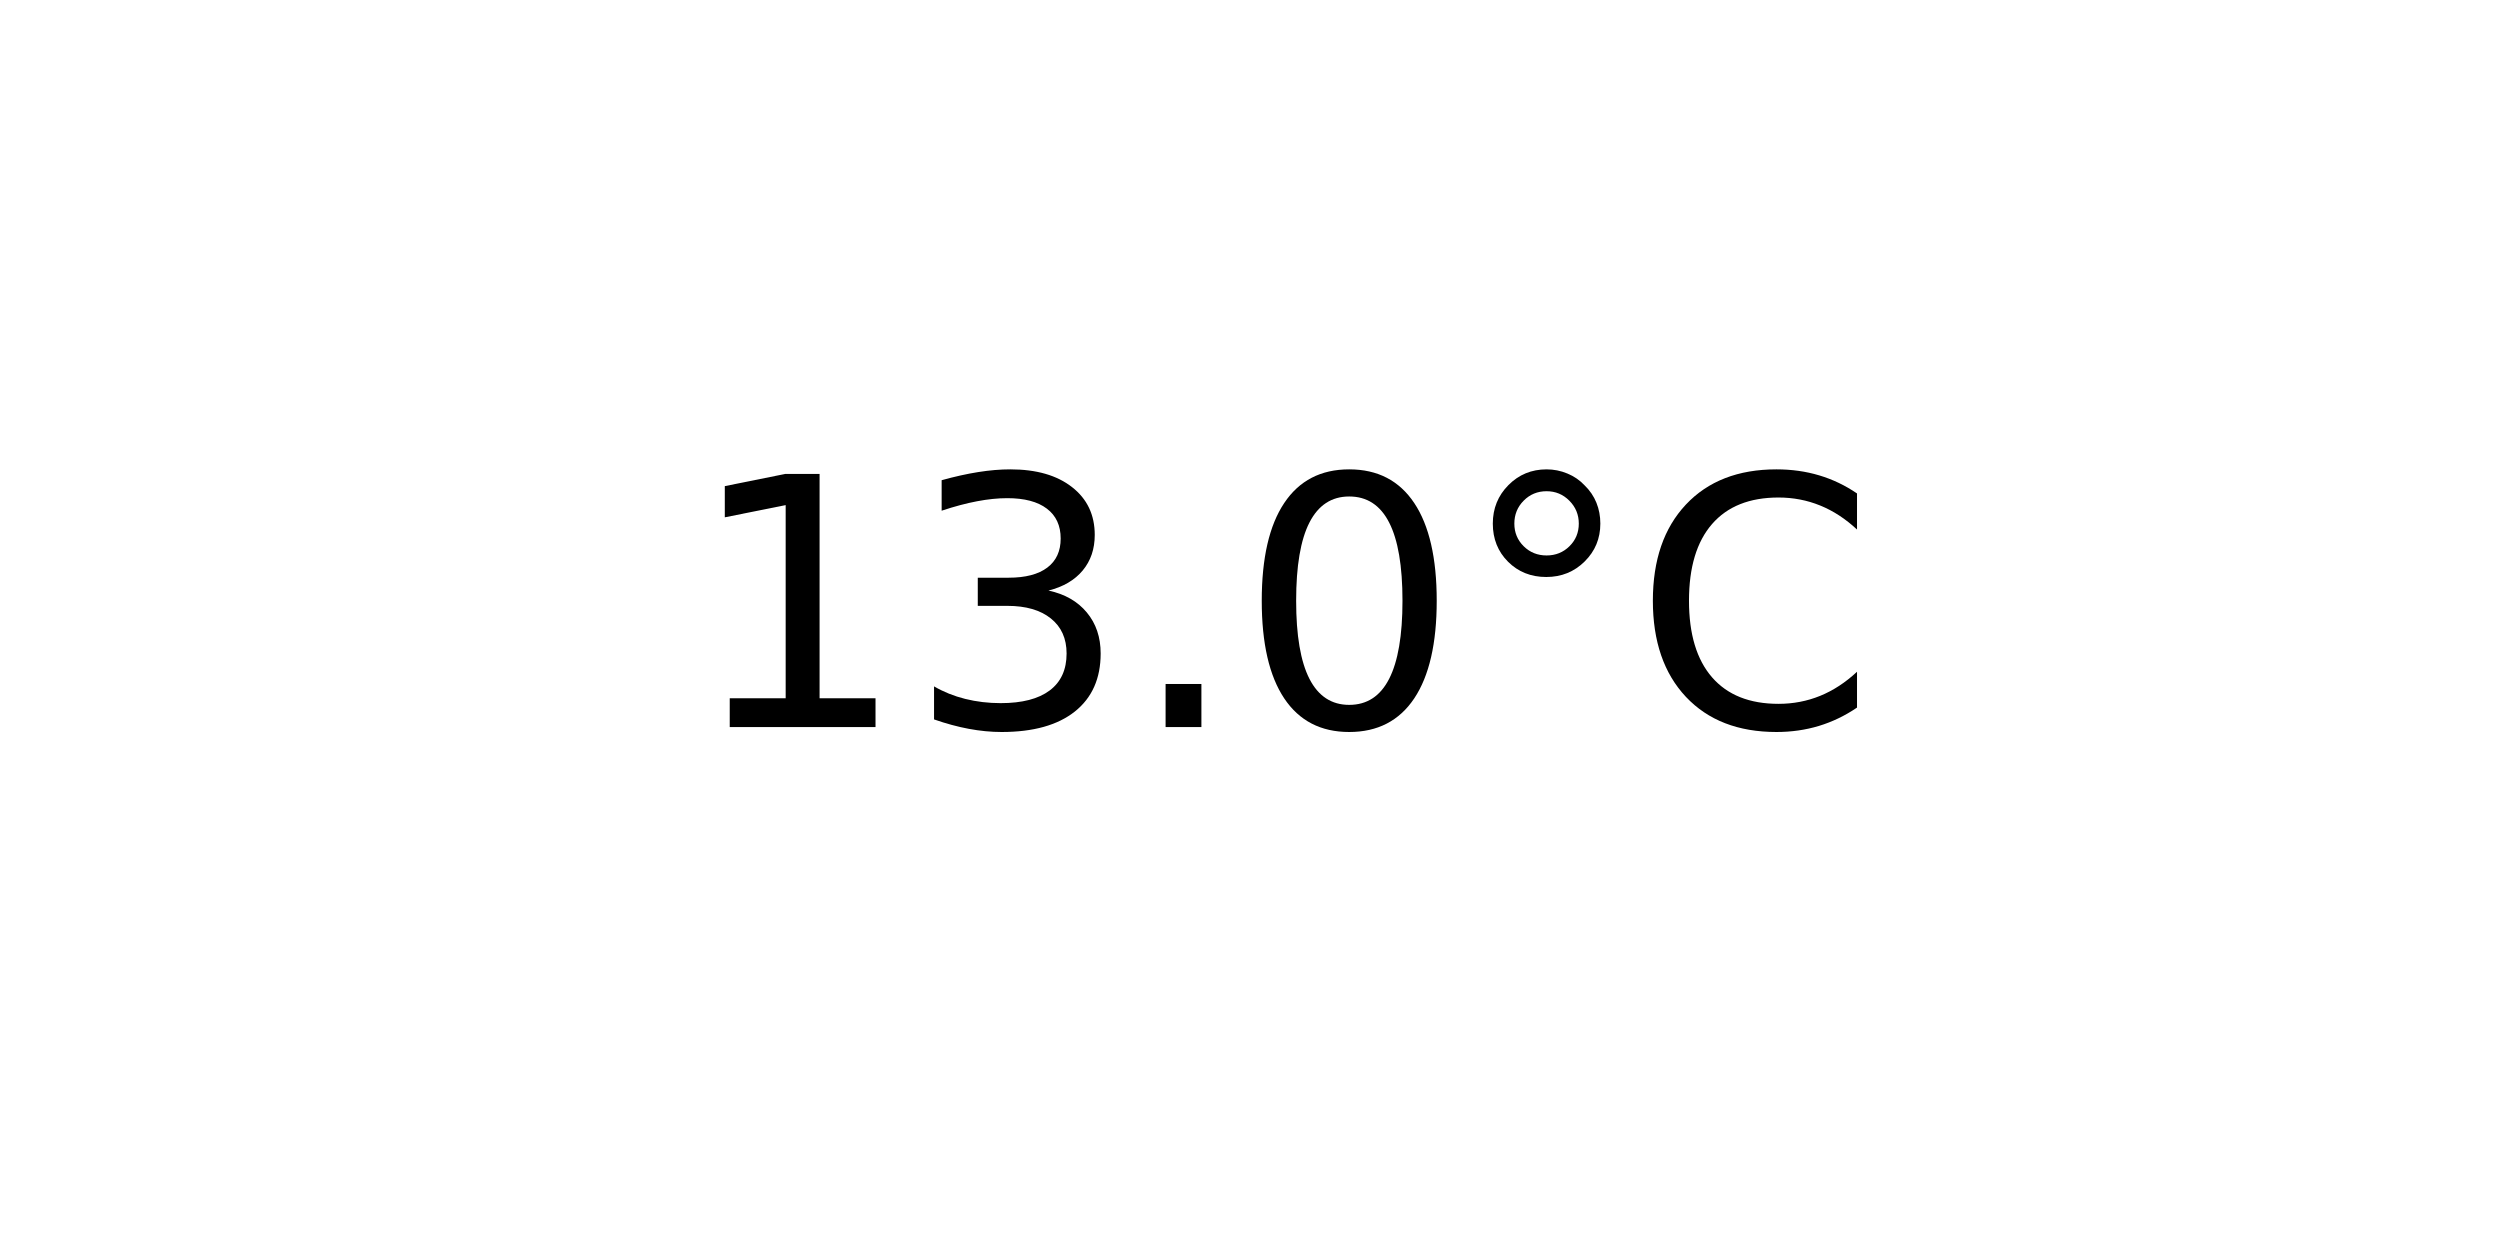
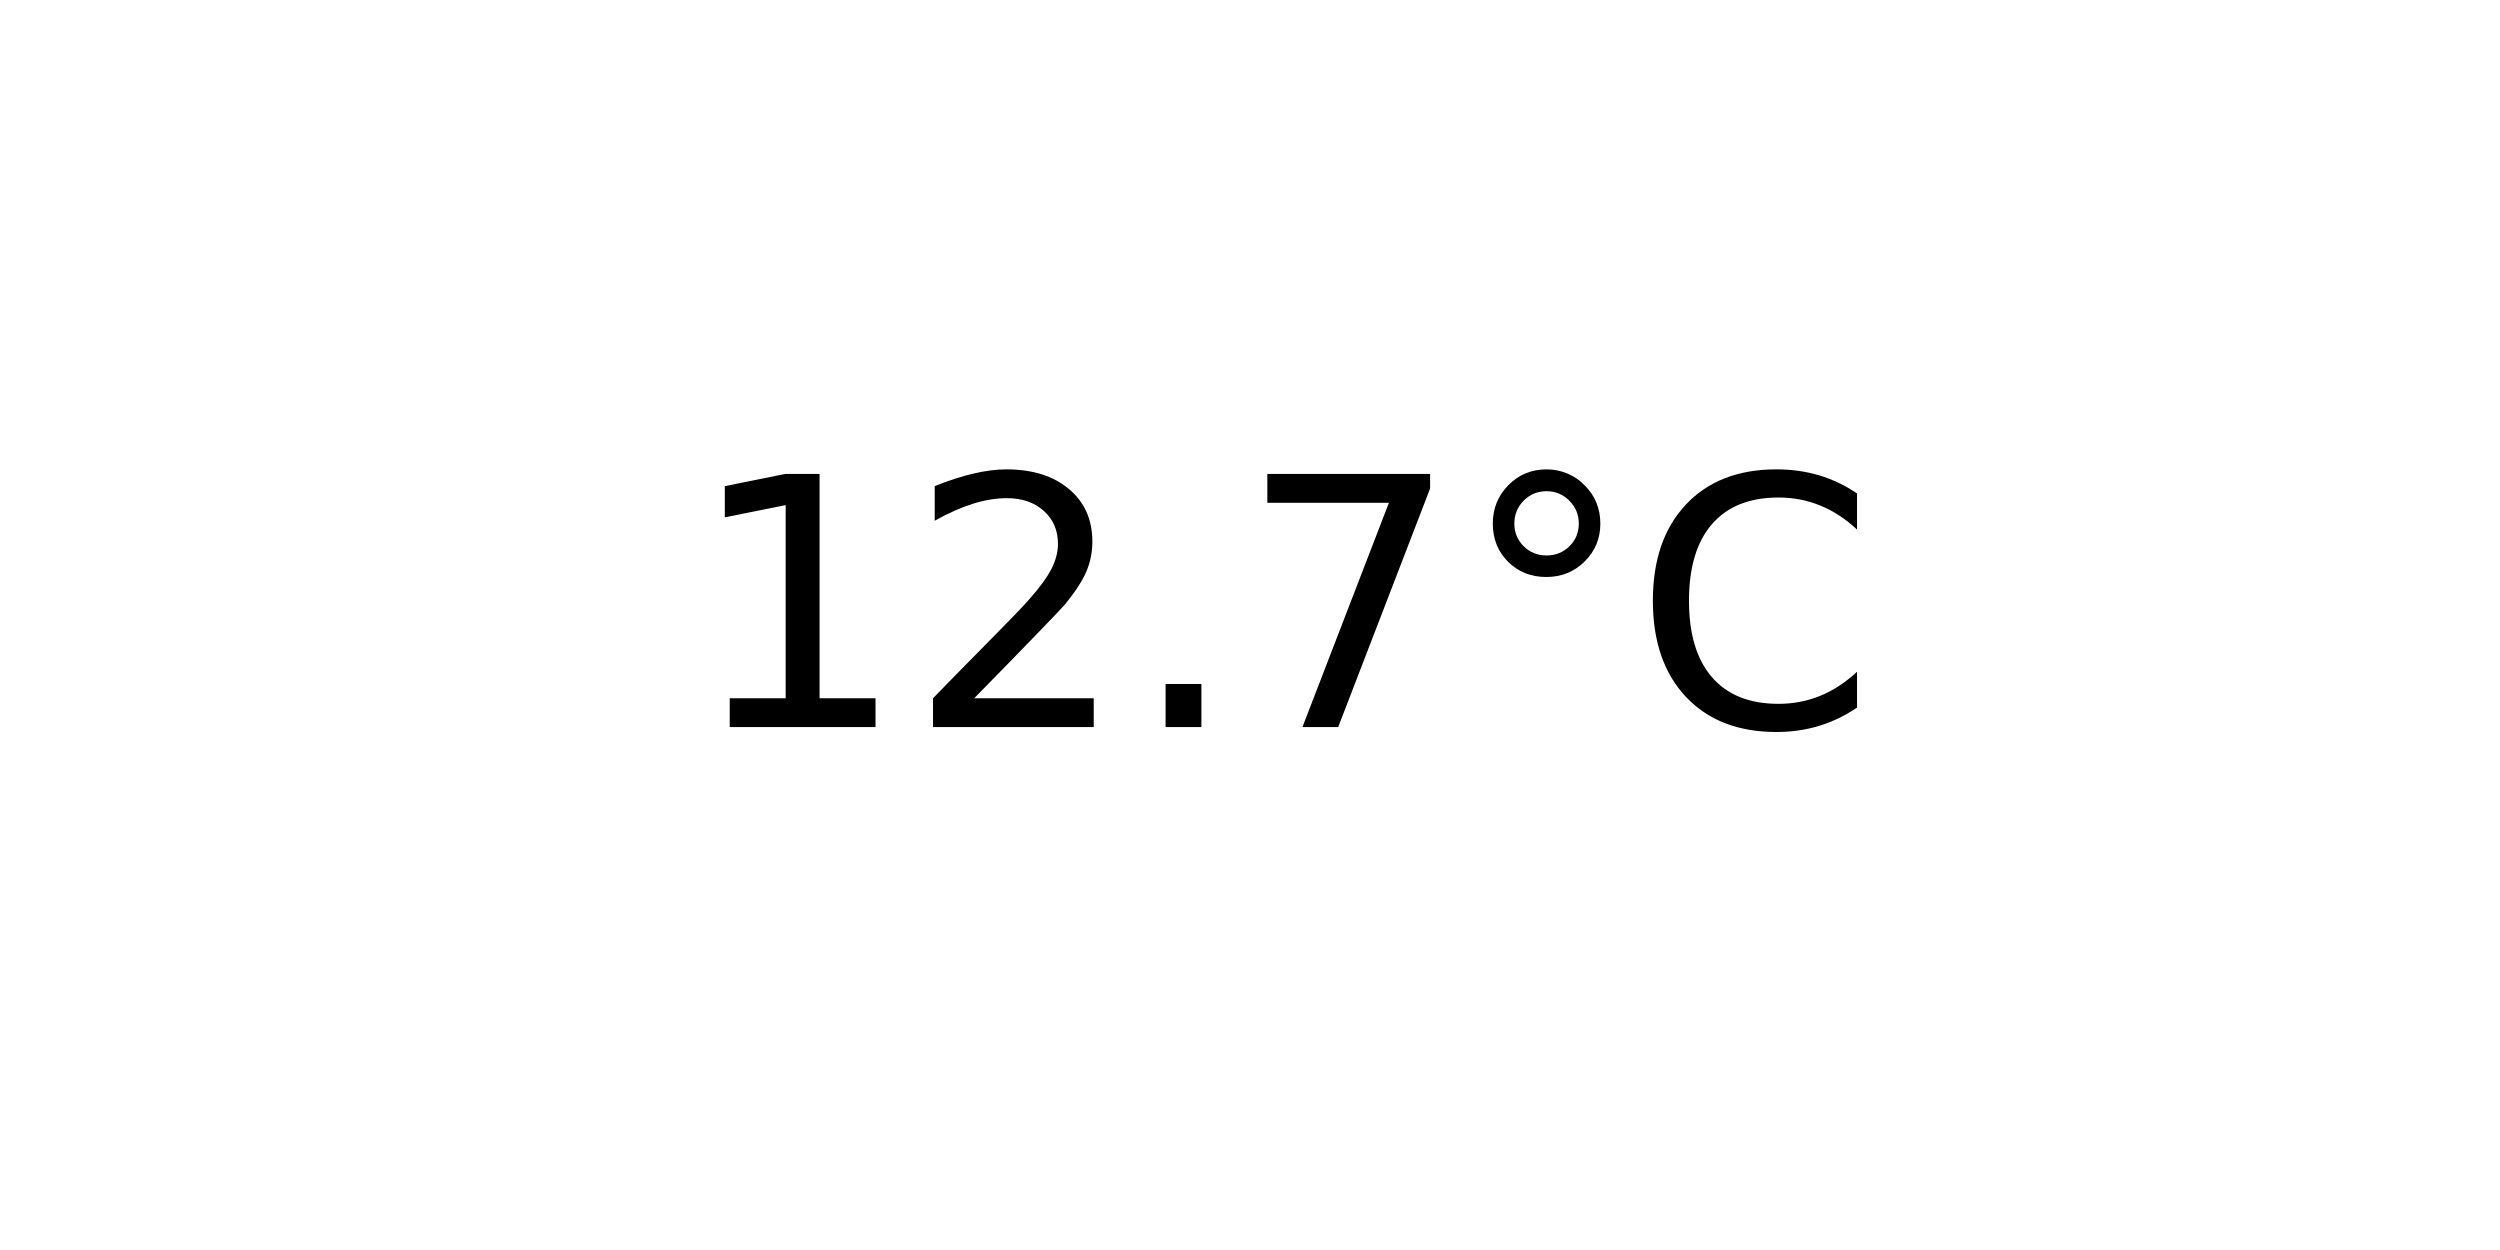
<svg xmlns="http://www.w3.org/2000/svg" xmlns:xlink="http://www.w3.org/1999/xlink" width="72pt" height="36pt" viewBox="0 0 72 36" version="1.1">
  <defs>
    <style type="text/css">*{stroke-linejoin: round; stroke-linecap: butt}</style>
  </defs>
  <g id="figure_1">
    <g id="axes_1">
      <g id="text_1">
        <g transform="translate(19.77578 20.93937) scale(0.1 -0.1)">
          <defs>
            <path id="DejaVuSans-31" d="M 794 531  L 1825 531  L 1825 4091  L 703 3866  L 703 4441  L 1819 4666  L 2450 4666  L 2450 531  L 3481 531  L 3481 0  L 794 0  L 794 531  z " transform="scale(0.015625)" />
-             <path id="DejaVuSans-33" d="M 2597 2516  Q 3050 2419 3304 2112  Q 3559 1806 3559 1356  Q 3559 666 3084 287  Q 2609 -91 1734 -91  Q 1441 -91 1130 -33  Q 819 25 488 141  L 488 750  Q 750 597 1062 519  Q 1375 441 1716 441  Q 2309 441 2620 675  Q 2931 909 2931 1356  Q 2931 1769 2642 2001  Q 2353 2234 1838 2234  L 1294 2234  L 1294 2753  L 1863 2753  Q 2328 2753 2575 2939  Q 2822 3125 2822 3475  Q 2822 3834 2567 4026  Q 2313 4219 1838 4219  Q 1578 4219 1281 4162  Q 984 4106 628 3988  L 628 4550  Q 988 4650 1302 4700  Q 1616 4750 1894 4750  Q 2613 4750 3031 4423  Q 3450 4097 3450 3541  Q 3450 3153 3228 2886  Q 3006 2619 2597 2516  z " transform="scale(0.015625)" />
+             <path id="DejaVuSans-32" d="M 1228 531  L 3431 531  L 3431 0  L 469 0  L 469 531  Q 828 903 1448 1529  Q 2069 2156 2228 2338  Q 2531 2678 2651 2914  Q 2772 3150 2772 3378  Q 2772 3750 2511 3984  Q 2250 4219 1831 4219  Q 1534 4219 1204 4116  Q 875 4013 500 3803  L 500 4441  Q 881 4594 1212 4672  Q 1544 4750 1819 4750  Q 2544 4750 2975 4387  Q 3406 4025 3406 3419  Q 3406 3131 3298 2873  Q 3191 2616 2906 2266  Q 2828 2175 2409 1742  Q 1991 1309 1228 531  z " transform="scale(0.015625)" />
            <path id="DejaVuSans-2e" d="M 684 794  L 1344 794  L 1344 0  L 684 0  L 684 794  z " transform="scale(0.015625)" />
-             <path id="DejaVuSans-30" d="M 2034 4250  Q 1547 4250 1301 3770  Q 1056 3291 1056 2328  Q 1056 1369 1301 889  Q 1547 409 2034 409  Q 2525 409 2770 889  Q 3016 1369 3016 2328  Q 3016 3291 2770 3770  Q 2525 4250 2034 4250  z M 2034 4750  Q 2819 4750 3233 4129  Q 3647 3509 3647 2328  Q 3647 1150 3233 529  Q 2819 -91 2034 -91  Q 1250 -91 836 529  Q 422 1150 422 2328  Q 422 3509 836 4129  Q 1250 4750 2034 4750  z " transform="scale(0.015625)" />
+             <path id="DejaVuSans-37" d="M 525 4666  L 3525 4666  L 3525 4397  L 1831 0  L 1172 0  L 2766 4134  L 525 4134  L 525 4666  z " transform="scale(0.015625)" />
            <path id="DejaVuSans-b0" d="M 1600 4347  Q 1350 4347 1178 4173  Q 1006 4000 1006 3750  Q 1006 3503 1178 3333  Q 1350 3163 1600 3163  Q 1850 3163 2022 3333  Q 2194 3503 2194 3750  Q 2194 3997 2020 4172  Q 1847 4347 1600 4347  z M 1600 4750  Q 1800 4750 1984 4673  Q 2169 4597 2303 4453  Q 2447 4313 2519 4134  Q 2591 3956 2591 3750  Q 2591 3338 2302 3052  Q 2013 2766 1594 2766  Q 1172 2766 890 3047  Q 609 3328 609 3750  Q 609 4169 896 4459  Q 1184 4750 1600 4750  z " transform="scale(0.015625)" />
            <path id="DejaVuSans-43" d="M 4122 4306  L 4122 3641  Q 3803 3938 3442 4084  Q 3081 4231 2675 4231  Q 1875 4231 1450 3742  Q 1025 3253 1025 2328  Q 1025 1406 1450 917  Q 1875 428 2675 428  Q 3081 428 3442 575  Q 3803 722 4122 1019  L 4122 359  Q 3791 134 3420 21  Q 3050 -91 2638 -91  Q 1578 -91 968 557  Q 359 1206 359 2328  Q 359 3453 968 4101  Q 1578 4750 2638 4750  Q 3056 4750 3426 4639  Q 3797 4528 4122 4306  z " transform="scale(0.015625)" />
          </defs>
          <use xlink:href="#DejaVuSans-31" />
-           <use xlink:href="#DejaVuSans-33" x="63.623" />
+           <use xlink:href="#DejaVuSans-32" x="63.623" />
          <use xlink:href="#DejaVuSans-2e" x="127.246" />
-           <use xlink:href="#DejaVuSans-30" x="159.033" />
+           <use xlink:href="#DejaVuSans-37" x="159.033" />
          <use xlink:href="#DejaVuSans-b0" x="222.656" />
          <use xlink:href="#DejaVuSans-43" x="272.656" />
        </g>
      </g>
    </g>
  </g>
</svg>
